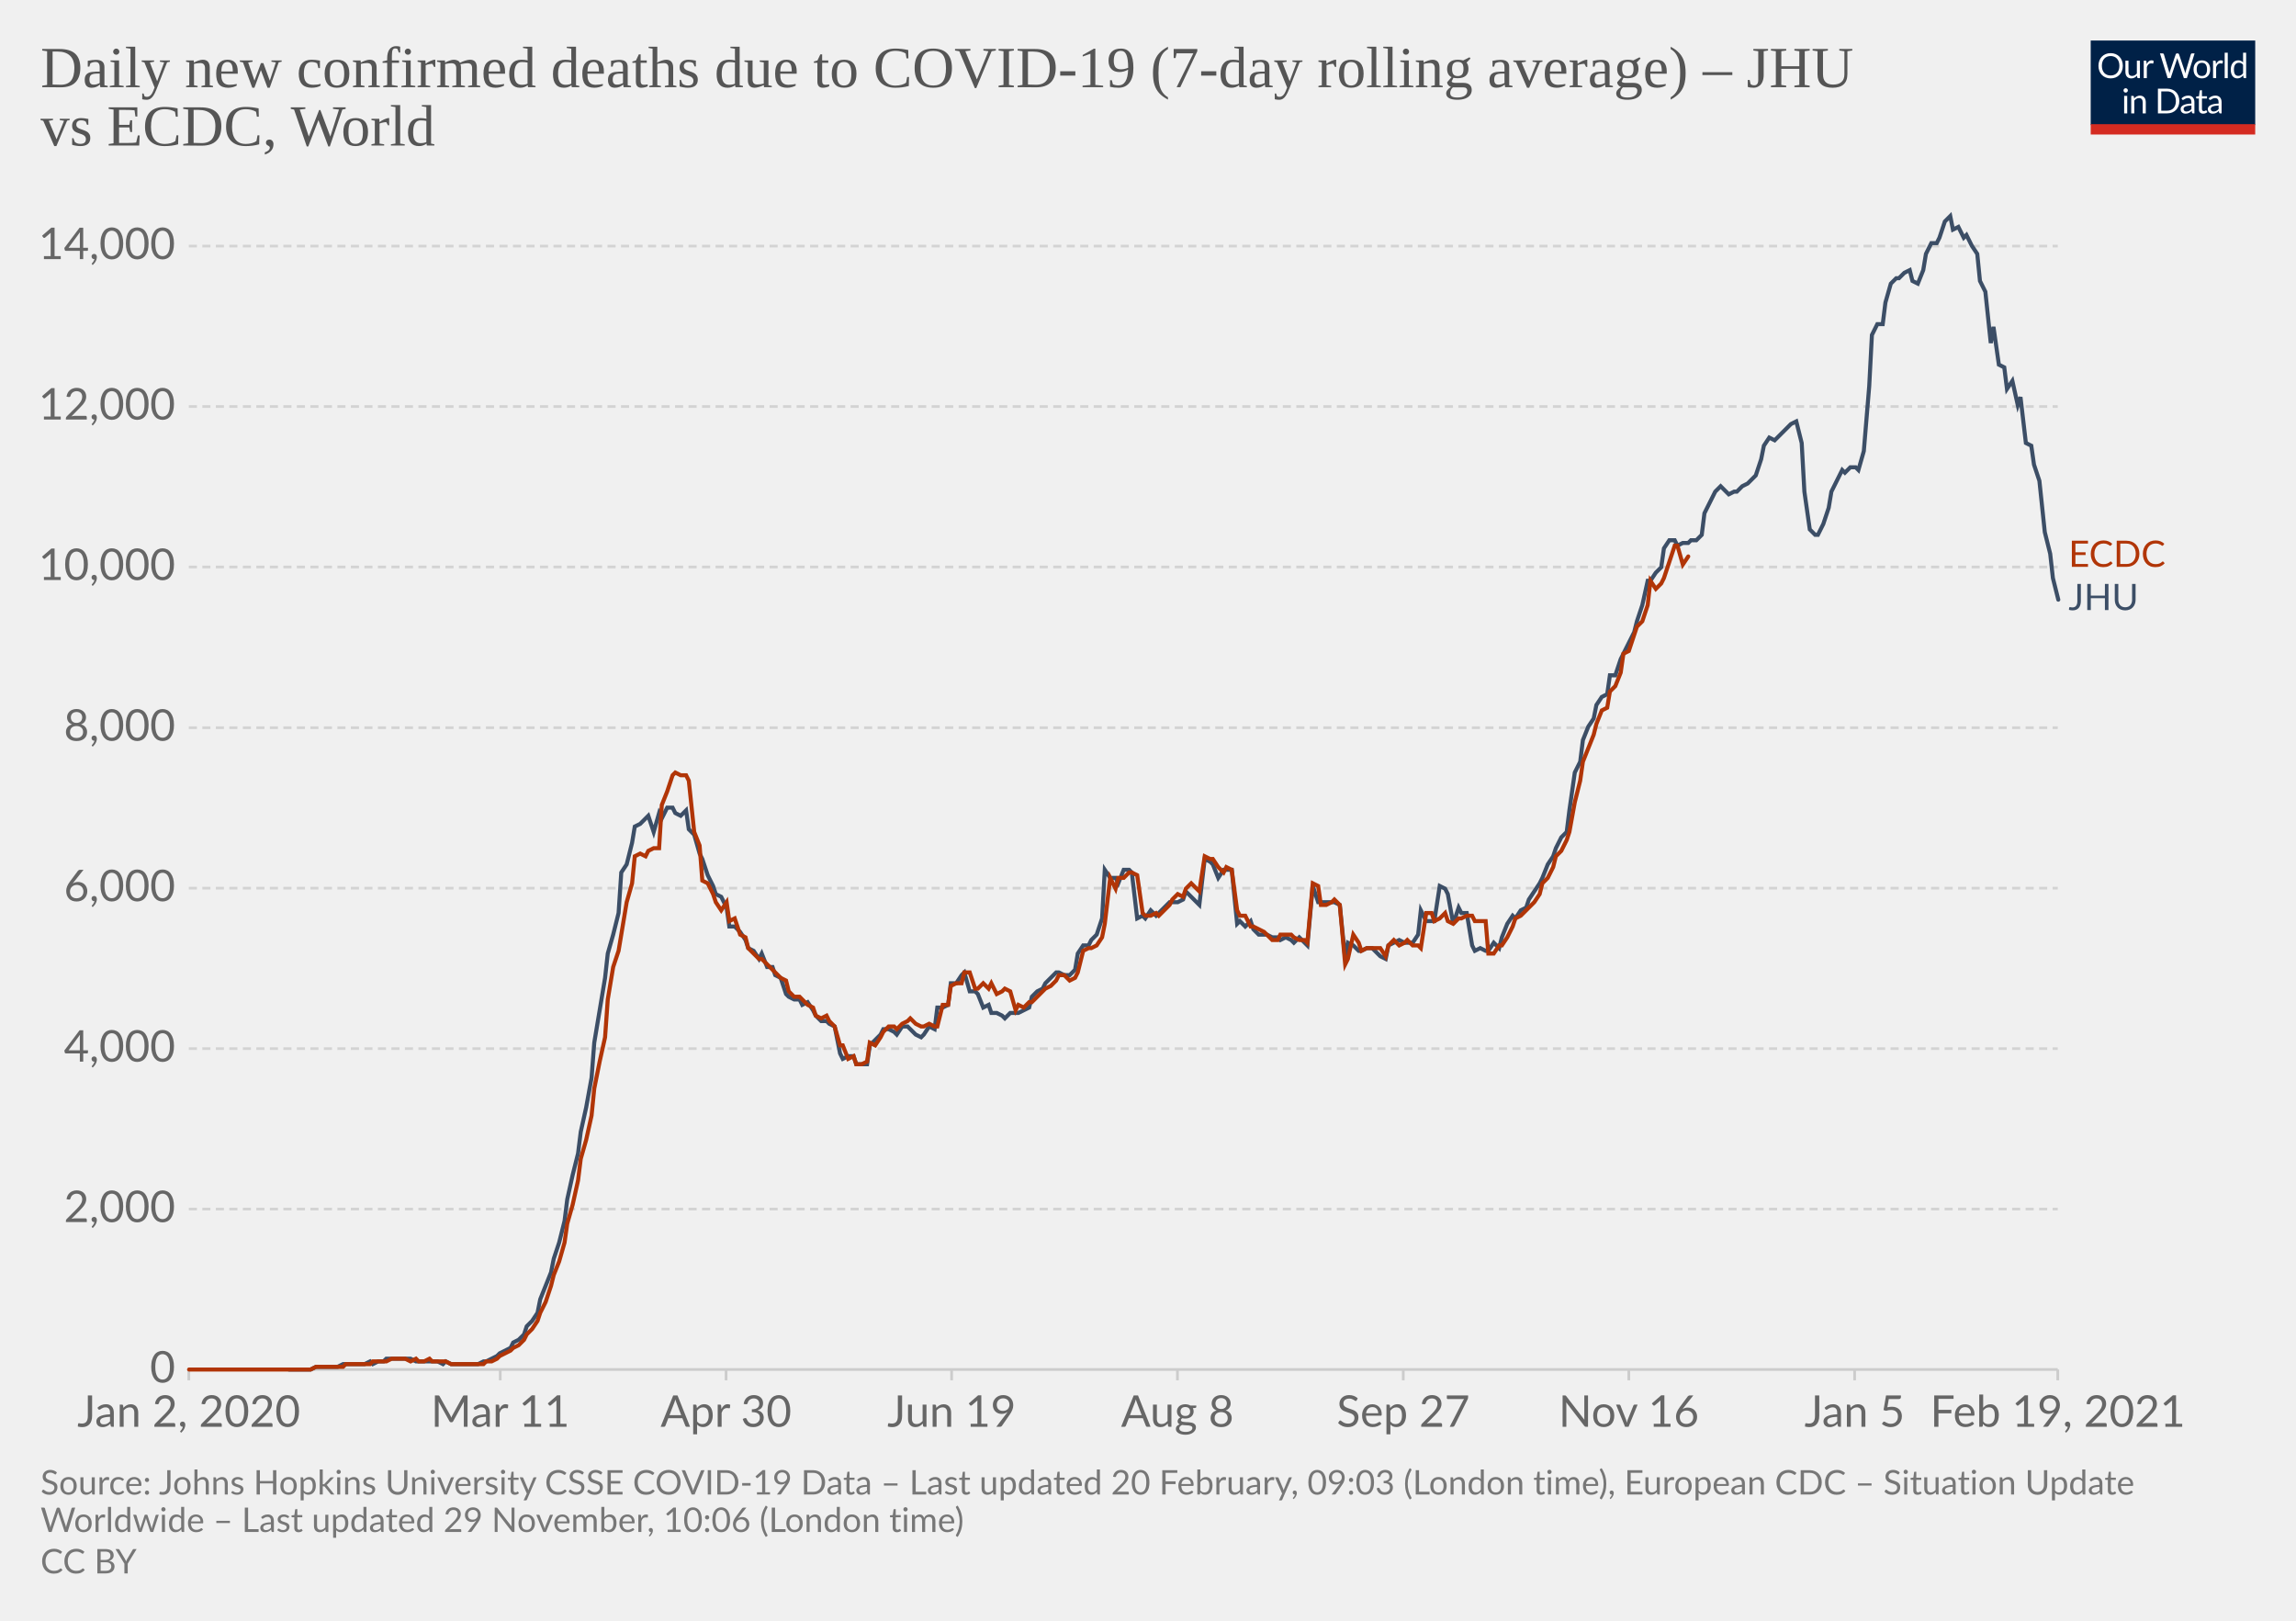
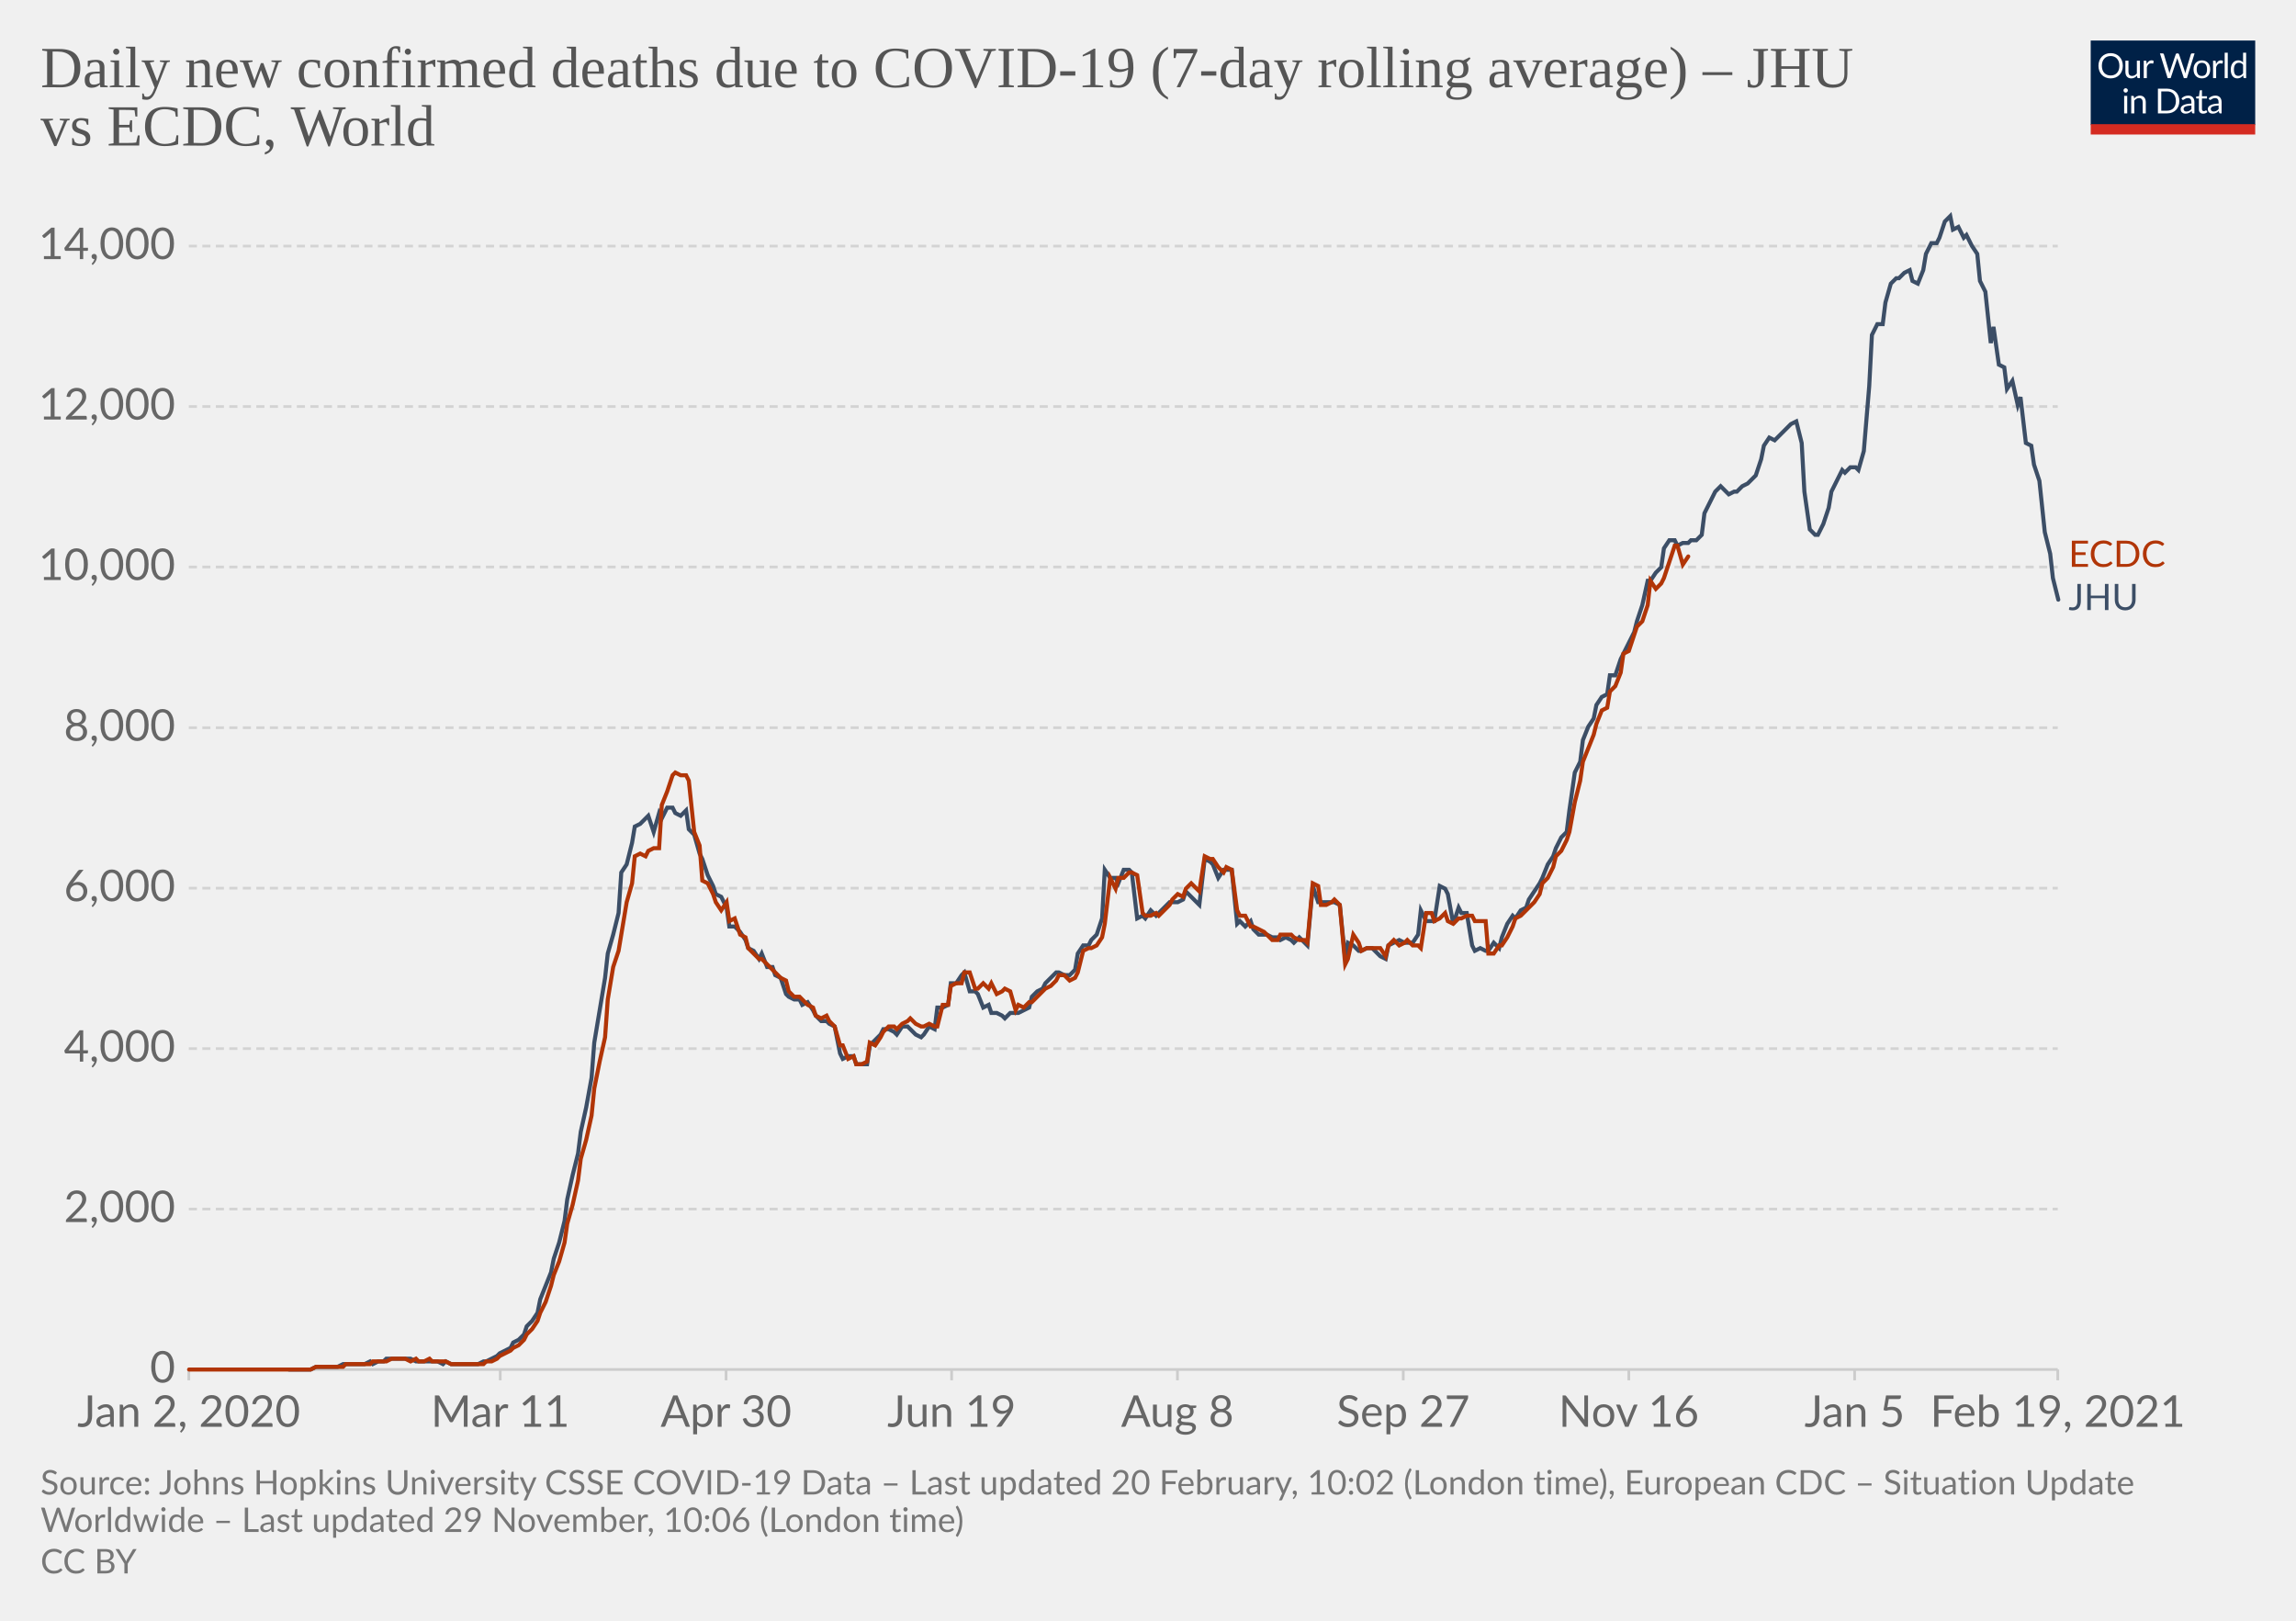
<svg xmlns="http://www.w3.org/2000/svg" version="1.1" style="background-color:#fff;-webkit-font-smoothing:antialiased" width="850" height="600" viewBox="0 0 850 600" font-family="Lato,'Helvetica Neue',Helvetica,Arial,sans-serif" font-size="18" text-rendering="optimizeLegibility">
  <g class="HeaderView">
    <g transform="matrix(.29 0 0 .29 774 15)">
      <svg width="210" height="120" viewBox="0 0 210 120" fill="none">
        <g clip-path="url(#clip0)">
          <path d="M0 0h210v107.89H0V0z" fill="#002147" />
          <path d="M40.98 32.25c0 2.36-.38 4.53-1.12 6.51a14.26 14.26 0 01-8.1 8.4c-1.9.78-4.02 1.17-6.34 1.17a16.6 16.6 0 01-6.33-1.17 14.31 14.31 0 01-8.08-8.4 18.29 18.29 0 01-1.12-6.51c0-2.36.38-4.53 1.12-6.5.75-1.97 1.8-3.67 3.17-5.1a14.32 14.32 0 014.9-3.34c1.92-.8 4.03-1.19 6.34-1.19 2.32 0 4.43.4 6.34 1.19 1.92.8 3.56 1.9 4.93 3.34a14.87 14.87 0 013.17 5.1 18.1 18.1 0 011.12 6.5zm-4.38 0c0-1.94-.26-3.68-.8-5.22a10.91 10.91 0 00-2.24-3.89 9.68 9.68 0 00-3.52-2.46 11.95 11.95 0 00-4.62-.86c-1.68 0-3.21.28-4.6.86a9.88 9.88 0 00-3.54 2.46 10.91 10.91 0 00-2.24 3.9c-.53 1.53-.8 3.27-.8 5.2 0 1.94.27 3.68.8 5.22a11.17 11.17 0 002.24 3.9 10.01 10.01 0 003.55 2.44c1.38.56 2.9.83 4.6.83s3.24-.27 4.61-.83a9.8 9.8 0 003.52-2.44 11.17 11.17 0 002.25-3.9c.53-1.54.8-3.28.8-5.21zm26.22-6.54V48H60.5c-.56 0-.9-.27-1.05-.81l-.31-2.4a12.45 12.45 0 01-3.26 2.6c-1.2.64-2.58.96-4.13.96-1.22 0-2.3-.2-3.24-.6a6.52 6.52 0 01-2.33-1.7 7.37 7.37 0 01-1.43-2.67c-.3-1.04-.46-2.2-.46-3.45V25.7h3.91v14.22c0 1.68.38 2.99 1.15 3.91.77.93 1.96 1.39 3.54 1.39 1.16 0 2.24-.27 3.23-.82a10.42 10.42 0 002.8-2.28V25.7h3.91zm8.61 4.47a9.94 9.94 0 012.6-3.56 5.64 5.64 0 013.76-1.3c.47 0 .92.05 1.34.15.44.1.83.27 1.17.49l-.3 2.92c-.09.37-.3.55-.66.55-.2 0-.5-.04-.9-.13a6.21 6.21 0 00-3.24.18 4.23 4.23 0 00-1.47.92c-.42.4-.81.9-1.17 1.5-.33.58-.64 1.26-.92 2.02V48H67.7V25.71h2.25c.42 0 .72.08.88.25.16.16.27.44.33.83l.26 3.39zm61.16-13.7L122.75 48h-3.82l-7.99-24.05a21.95 21.95 0 01-.42-1.58 38.36 38.36 0 01-.44 1.58L102.05 48h-3.83L88.4 16.47h3.54c.38 0 .7.1.95.29.26.2.43.43.5.73l6.52 21.9.28 1.28.29 1.46.3-1.46.38-1.27 7.41-21.91c.1-.25.26-.48.51-.69.27-.22.58-.33.95-.33h1.23c.38 0 .69.1.92.29a1.77 1.77 0 01.53.73l7.4 21.9a28.4 28.4 0 01.68 2.62 29.52 29.52 0 01.52-2.61l6.54-21.91a1.31 1.31 0 01.48-.7c.27-.21.58-.32.95-.32h3.32zm9.35 8.88c1.63 0 3.1.27 4.4.82a9.43 9.43 0 015.46 5.94c.5 1.4.74 2.98.74 4.73 0 1.76-.25 3.34-.74 4.75a9.43 9.43 0 01-5.46 5.92c-1.3.52-2.77.79-4.4.79-1.64 0-3.12-.27-4.44-.8a9.42 9.42 0 01-3.35-2.3c-.92-1-1.63-2.2-2.13-3.61-.49-1.41-.73-3-.73-4.75s.24-3.33.73-4.73c.5-1.43 1.2-2.64 2.13-3.63a9.4 9.4 0 013.35-2.31c1.32-.55 2.8-.82 4.44-.82zm0 19.89c2.2 0 3.84-.73 4.93-2.2 1.08-1.48 1.63-3.54 1.63-6.18 0-2.66-.55-4.72-1.63-6.2-1.09-1.49-2.73-2.23-4.93-2.23-1.12 0-2.09.2-2.93.57a5.71 5.71 0 00-2.06 1.65 7.5 7.5 0 00-1.24 2.67c-.26 1.04-.4 2.22-.4 3.54 0 2.64.55 4.7 1.64 6.18 1.1 1.47 2.76 2.2 4.99 2.2zm17.97-15.07a9.94 9.94 0 012.6-3.56 5.64 5.64 0 013.76-1.3c.47 0 .91.05 1.34.15.44.1.83.27 1.16.49l-.28 2.92c-.09.37-.31.55-.66.55-.2 0-.5-.04-.9-.13a6.2 6.2 0 00-3.24.18 4.23 4.23 0 00-1.47.92c-.43.4-.82.9-1.17 1.5a13.1 13.1 0 00-.92 2.02V48h-3.94V25.71h2.24c.43 0 .72.08.88.25.17.16.28.44.33.83l.27 3.39zm15.04-14.59V48h-3.92V15.6h3.92zm19.55 15.43a6.22 6.22 0 00-2.38-2.05 6.7 6.7 0 00-2.86-.6c-2.07 0-3.66.75-4.77 2.23-1.12 1.48-1.68 3.6-1.68 6.33 0 1.46.13 2.7.38 3.74a7.29 7.29 0 001.1 2.56 4.35 4.35 0 001.78 1.45c.7.3 1.5.46 2.4.46 1.29 0 2.41-.3 3.36-.88a9.6 9.6 0 002.67-2.49V31.02zm3.91-15.43V48h-2.33c-.56 0-.9-.27-1.06-.81l-.35-2.71a12.13 12.13 0 01-3.25 2.77 8.28 8.28 0 01-4.23 1.06 7.31 7.31 0 01-6.14-2.9c-.73-.96-1.3-2.15-1.69-3.57a18.35 18.35 0 01.07-9.48 11.29 11.29 0 011.89-3.7 8.7 8.7 0 017.06-3.34 7.96 7.96 0 016.12 2.62V15.59h3.91zM46.61 70.71V93H42.7V70.71h3.91zm.84-7c0 .39-.08.75-.24 1.09a2.81 2.81 0 01-1.52 1.47 2.67 2.67 0 01-2.16 0 2.9 2.9 0 01-1.45-1.47 2.67 2.67 0 010-2.16c.15-.35.35-.65.6-.9.25-.27.53-.47.85-.62a2.67 2.67 0 012.16 0c.35.15.65.35.9.62.27.25.47.55.62.9.16.34.24.7.24 1.08zm7.97 10.24c.49-.54 1-1.04 1.54-1.48a9.85 9.85 0 013.66-1.84 8.96 8.96 0 015.43.35c.94.4 1.72.97 2.33 1.71a7.36 7.36 0 011.43 2.67c.32 1.04.49 2.19.49 3.45V93h-3.94V78.81c0-1.69-.4-3-1.17-3.92-.76-.93-1.93-1.4-3.5-1.4a6.6 6.6 0 00-3.25.83c-1 .56-1.92 1.31-2.77 2.27V93h-3.94V70.71h2.35c.56 0 .9.28 1.04.82l.3 2.42zm57.7 3.3c0 2.36-.37 4.5-1.11 6.44a14.3 14.3 0 01-3.17 4.98 14.1 14.1 0 01-4.93 3.2c-1.9.76-4.02 1.13-6.33 1.13H85.8V61.47h11.77c2.31 0 4.42.39 6.33 1.15a13.8 13.8 0 018.1 8.18 17.75 17.75 0 011.12 6.45zm-4.37 0c0-1.94-.26-3.67-.8-5.2a10.94 10.94 0 00-2.23-3.87 9.57 9.57 0 00-3.53-2.42 12.23 12.23 0 00-4.61-.83h-7.5v24.62h7.5c1.7 0 3.24-.28 4.61-.84a9.7 9.7 0 003.53-2.4 10.94 10.94 0 002.24-3.87c.53-1.53.8-3.26.8-5.2zm19.8 5.72c-1.8.06-3.34.2-4.62.44-1.26.22-2.3.51-3.1.88-.8.36-1.37.8-1.74 1.3-.35.5-.53 1.05-.53 1.67 0 .58.1 1.1.3 1.52a3 3 0 00.76 1.05c.34.27.73.46 1.17.6a6.13 6.13 0 001.45.17 7.28 7.28 0 003.5-.81 11.95 11.95 0 002.82-2.2v-4.62zm-12.65-9.11a12.73 12.73 0 013.98-2.66c1.43-.59 3-.88 4.73-.88 1.25 0 2.36.2 3.33.61a6.81 6.81 0 013.94 4.38c.33 1.04.5 2.19.5 3.43V93h-1.74a1.8 1.8 0 01-.88-.18c-.2-.13-.36-.38-.48-.74l-.44-2.12-1.72 1.46a9.48 9.48 0 01-3.74 1.7c-.69.15-1.46.23-2.3.23-.87 0-1.69-.12-2.45-.35a5.34 5.34 0 01-3.34-2.93 6.64 6.64 0 01-.49-2.64c0-.88.25-1.72.73-2.53a6.33 6.33 0 012.35-2.17c1.09-.63 2.5-1.15 4.25-1.54 1.75-.41 3.89-.65 6.42-.7v-1.75c0-1.73-.37-3.03-1.12-3.91-.75-.9-1.84-1.34-3.28-1.34-.97 0-1.78.12-2.44.37-.64.23-1.2.5-1.7.81l-1.23.82c-.33.23-.67.35-1 .35-.27 0-.5-.07-.69-.2a2.1 2.1 0 01-.48-.53l-.7-1.25zm27.67 19.5c-1.76 0-3.12-.5-4.07-1.48-.94-.98-1.41-2.4-1.41-4.25V74h-2.68a.9.9 0 01-.6-.2c-.16-.14-.24-.36-.24-.66v-1.56l3.65-.46.9-6.89a.9.9 0 01.29-.52.88.88 0 01.62-.22H142v7.67h6.44V74H142v13.38c0 .94.22 1.63.68 2.09.45.45 1.04.68 1.76.68a3.21 3.21 0 001.85-.53l.55-.35c.16-.12.3-.18.41-.18.2 0 .4.13.55.38l1.15 1.87a7.45 7.45 0 01-2.44 1.5 8.53 8.53 0 01-2.95.52zm19.68-10.4c-1.8.07-3.34.21-4.62.45-1.26.22-2.3.51-3.1.88-.8.36-1.37.8-1.74 1.3-.35.5-.53 1.05-.53 1.67 0 .58.1 1.1.3 1.52a2.9 2.9 0 00.76 1.05c.34.27.73.46 1.17.6a6.13 6.13 0 001.45.17 7.3 7.3 0 003.5-.81 12.04 12.04 0 002.82-2.2v-4.62zm-12.65-9.1a12.72 12.72 0 013.99-2.66c1.42-.59 3-.88 4.72-.88 1.25 0 2.36.2 3.33.61a6.81 6.81 0 013.94 4.38c.33 1.04.5 2.19.5 3.43V93h-1.74a1.8 1.8 0 01-.88-.18c-.2-.13-.36-.38-.48-.74l-.44-2.12-1.72 1.46a9.48 9.48 0 01-3.74 1.7c-.69.15-1.46.23-2.3.23-.87 0-1.69-.12-2.45-.35a5.33 5.33 0 01-3.34-2.93 6.62 6.62 0 01-.49-2.64c0-.88.25-1.72.73-2.53a6.33 6.33 0 012.35-2.17c1.09-.63 2.5-1.15 4.25-1.54a31.2 31.2 0 016.42-.7v-1.75c0-1.73-.37-3.03-1.12-3.91-.75-.9-1.84-1.34-3.28-1.34-.97 0-1.78.12-2.44.37-.64.23-1.2.5-1.7.81l-1.22.82c-.34.23-.68.35-1.02.35-.26 0-.49-.07-.68-.2a1.88 1.88 0 01-.48-.53l-.7-1.25zM40.98 32.25c0 2.36-.38 4.53-1.12 6.51a14.26 14.26 0 01-8.1 8.4c-1.9.78-4.02 1.17-6.34 1.17a16.6 16.6 0 01-6.33-1.17 14.31 14.31 0 01-8.08-8.4 18.29 18.29 0 01-1.12-6.51c0-2.36.38-4.53 1.12-6.5.75-1.97 1.8-3.67 3.17-5.1a14.32 14.32 0 014.9-3.34c1.92-.8 4.03-1.19 6.34-1.19 2.32 0 4.43.4 6.34 1.19 1.92.8 3.56 1.9 4.93 3.34a14.87 14.87 0 013.17 5.1 18.1 18.1 0 011.12 6.5zm-4.38 0c0-1.94-.26-3.68-.8-5.22a10.91 10.91 0 00-2.24-3.89 9.68 9.68 0 00-3.52-2.46 11.95 11.95 0 00-4.62-.86c-1.68 0-3.21.28-4.6.86a9.88 9.88 0 00-3.54 2.46 10.91 10.91 0 00-2.24 3.9c-.53 1.53-.8 3.27-.8 5.2 0 1.94.27 3.68.8 5.22a11.17 11.17 0 002.24 3.9 10.01 10.01 0 003.55 2.44c1.38.56 2.9.83 4.6.83s3.24-.27 4.61-.83a9.8 9.8 0 003.52-2.44 11.17 11.17 0 002.25-3.9c.53-1.54.8-3.28.8-5.21zm26.22-6.54V48H60.5c-.56 0-.9-.27-1.05-.81l-.31-2.4a12.45 12.45 0 01-3.26 2.6c-1.2.64-2.58.96-4.13.96-1.22 0-2.3-.2-3.24-.6a6.52 6.52 0 01-2.33-1.7 7.37 7.37 0 01-1.43-2.67c-.3-1.04-.46-2.2-.46-3.45V25.7h3.91v14.22c0 1.68.38 2.99 1.15 3.91.77.93 1.96 1.39 3.54 1.39 1.16 0 2.24-.27 3.23-.82a10.42 10.42 0 002.8-2.28V25.7h3.91zm8.61 4.47a9.94 9.94 0 012.6-3.56 5.64 5.64 0 013.76-1.3c.47 0 .92.05 1.34.15.44.1.83.27 1.17.49l-.3 2.92c-.09.37-.3.55-.66.55-.2 0-.5-.04-.9-.13a6.21 6.21 0 00-3.24.18 4.23 4.23 0 00-1.47.92c-.42.4-.81.9-1.17 1.5-.33.58-.64 1.26-.92 2.02V48H67.7V25.71h2.25c.42 0 .72.08.88.25.16.16.27.44.33.83l.26 3.39zm61.16-13.7L122.75 48h-3.82l-7.99-24.05a21.95 21.95 0 01-.42-1.58 38.36 38.36 0 01-.44 1.58L102.05 48h-3.83L88.4 16.47h3.54c.38 0 .7.1.95.29.26.2.43.43.5.73l6.52 21.9.28 1.28.29 1.46.3-1.46.38-1.27 7.41-21.91c.1-.25.26-.48.51-.69.27-.22.58-.33.95-.33h1.23c.38 0 .69.1.92.29a1.77 1.77 0 01.53.73l7.4 21.9a28.4 28.4 0 01.68 2.62 29.52 29.52 0 01.52-2.61l6.54-21.91a1.31 1.31 0 01.48-.7c.27-.21.58-.32.95-.32h3.32zm9.35 8.88c1.63 0 3.1.27 4.4.82a9.43 9.43 0 015.46 5.94c.5 1.4.74 2.98.74 4.73 0 1.76-.25 3.34-.74 4.75a9.43 9.43 0 01-5.46 5.92c-1.3.52-2.77.79-4.4.79-1.64 0-3.12-.27-4.44-.8a9.42 9.42 0 01-3.35-2.3c-.92-1-1.63-2.2-2.13-3.61-.49-1.41-.73-3-.73-4.75s.24-3.33.73-4.73c.5-1.43 1.2-2.64 2.13-3.63a9.4 9.4 0 013.35-2.31c1.32-.55 2.8-.82 4.44-.82zm0 19.89c2.2 0 3.84-.73 4.93-2.2 1.08-1.48 1.63-3.54 1.63-6.18 0-2.66-.55-4.72-1.63-6.2-1.09-1.49-2.73-2.23-4.93-2.23-1.12 0-2.09.2-2.93.57a5.71 5.71 0 00-2.06 1.65 7.5 7.5 0 00-1.24 2.67c-.26 1.04-.4 2.22-.4 3.54 0 2.64.55 4.7 1.64 6.18 1.1 1.47 2.76 2.2 4.99 2.2zm17.97-15.07a9.94 9.94 0 012.6-3.56 5.64 5.64 0 013.76-1.3c.47 0 .91.05 1.34.15.44.1.83.27 1.16.49l-.28 2.92c-.09.37-.31.55-.66.55-.2 0-.5-.04-.9-.13a6.2 6.2 0 00-3.24.18 4.23 4.23 0 00-1.47.92c-.43.4-.82.9-1.17 1.5a13.1 13.1 0 00-.92 2.02V48h-3.94V25.71h2.24c.43 0 .72.08.88.25.17.16.28.44.33.83l.27 3.39zm15.04-14.59V48h-3.92V15.6h3.92zm19.55 15.43a6.22 6.22 0 00-2.38-2.05 6.7 6.7 0 00-2.86-.6c-2.07 0-3.66.75-4.77 2.23-1.12 1.48-1.68 3.6-1.68 6.33 0 1.46.13 2.7.38 3.74a7.29 7.29 0 001.1 2.56 4.35 4.35 0 001.78 1.45c.7.3 1.5.46 2.4.46 1.29 0 2.41-.3 3.36-.88a9.6 9.6 0 002.67-2.49V31.02zm3.91-15.43V48h-2.33c-.56 0-.9-.27-1.06-.81l-.35-2.71a12.13 12.13 0 01-3.25 2.77 8.28 8.28 0 01-4.23 1.06 7.31 7.31 0 01-6.14-2.9c-.73-.96-1.3-2.15-1.69-3.57a18.35 18.35 0 01.07-9.48 11.29 11.29 0 011.89-3.7 8.7 8.7 0 017.06-3.34 7.96 7.96 0 016.12 2.62V15.59h3.91zM46.61 70.71V93H42.7V70.71h3.91zm.84-7c0 .39-.08.75-.24 1.09a2.81 2.81 0 01-1.52 1.47 2.67 2.67 0 01-2.16 0 2.9 2.9 0 01-1.45-1.47 2.67 2.67 0 010-2.16c.15-.35.35-.65.6-.9.25-.27.53-.47.85-.62a2.67 2.67 0 012.16 0c.35.15.65.35.9.62.27.25.47.55.62.9.16.34.24.7.24 1.08zm7.97 10.24c.49-.54 1-1.04 1.54-1.48a9.85 9.85 0 013.66-1.84 8.96 8.96 0 015.43.35c.94.4 1.72.97 2.33 1.71a7.36 7.36 0 011.43 2.67c.32 1.04.49 2.19.49 3.45V93h-3.94V78.81c0-1.69-.4-3-1.17-3.92-.76-.93-1.93-1.4-3.5-1.4a6.6 6.6 0 00-3.25.83c-1 .56-1.92 1.31-2.77 2.27V93h-3.94V70.71h2.35c.56 0 .9.28 1.04.82l.3 2.42zm57.7 3.3c0 2.36-.37 4.5-1.11 6.44a14.3 14.3 0 01-3.17 4.98 14.1 14.1 0 01-4.93 3.2c-1.9.76-4.02 1.13-6.33 1.13H85.8V61.47h11.77c2.31 0 4.42.39 6.33 1.15a13.8 13.8 0 018.1 8.18 17.75 17.75 0 011.12 6.45zm-4.37 0c0-1.94-.26-3.67-.8-5.2a10.94 10.94 0 00-2.23-3.87 9.57 9.57 0 00-3.53-2.42 12.23 12.23 0 00-4.61-.83h-7.5v24.62h7.5c1.7 0 3.24-.28 4.61-.84a9.7 9.7 0 003.53-2.4 10.94 10.94 0 002.24-3.87c.53-1.53.8-3.26.8-5.2zm19.8 5.72c-1.8.06-3.34.2-4.62.44-1.26.22-2.3.51-3.1.88-.8.36-1.37.8-1.74 1.3-.35.5-.53 1.05-.53 1.67 0 .58.1 1.1.3 1.52a3 3 0 00.76 1.05c.34.27.73.46 1.17.6a6.13 6.13 0 001.45.17 7.28 7.28 0 003.5-.81 11.95 11.95 0 002.82-2.2v-4.62zm-12.65-9.11a12.73 12.73 0 013.98-2.66c1.43-.59 3-.88 4.73-.88 1.25 0 2.36.2 3.33.61a6.81 6.81 0 013.94 4.38c.33 1.04.5 2.19.5 3.43V93h-1.74a1.8 1.8 0 01-.88-.18c-.2-.13-.36-.38-.48-.74l-.44-2.12-1.72 1.46a9.48 9.48 0 01-3.74 1.7c-.69.15-1.46.23-2.3.23-.87 0-1.69-.12-2.45-.35a5.34 5.34 0 01-3.34-2.93 6.64 6.64 0 01-.49-2.64c0-.88.25-1.72.73-2.53a6.33 6.33 0 012.35-2.17c1.09-.63 2.5-1.15 4.25-1.54 1.75-.41 3.89-.65 6.42-.7v-1.75c0-1.73-.37-3.03-1.12-3.91-.75-.9-1.84-1.34-3.28-1.34-.97 0-1.78.12-2.44.37-.64.23-1.2.5-1.7.81l-1.23.82c-.33.23-.67.35-1 .35-.27 0-.5-.07-.69-.2a2.1 2.1 0 01-.48-.53l-.7-1.25zm27.67 19.5c-1.76 0-3.12-.5-4.07-1.48-.94-.98-1.41-2.4-1.41-4.25V74h-2.68a.9.9 0 01-.6-.2c-.16-.14-.24-.36-.24-.66v-1.56l3.65-.46.9-6.89a.9.9 0 01.29-.52.88.88 0 01.62-.22H142v7.67h6.44V74H142v13.38c0 .94.22 1.63.68 2.09.45.45 1.04.68 1.76.68a3.21 3.21 0 001.85-.53l.55-.35c.16-.12.3-.18.41-.18.2 0 .4.13.55.38l1.15 1.87a7.45 7.45 0 01-2.44 1.5 8.53 8.53 0 01-2.95.52zm19.68-10.4c-1.8.07-3.34.21-4.62.45-1.26.22-2.3.51-3.1.88-.8.36-1.37.8-1.74 1.3-.35.5-.53 1.05-.53 1.67 0 .58.1 1.1.3 1.52a2.9 2.9 0 00.76 1.05c.34.27.73.46 1.17.6a6.13 6.13 0 001.45.17 7.3 7.3 0 003.5-.81 12.04 12.04 0 002.82-2.2v-4.62zm-12.65-9.1a12.72 12.72 0 013.99-2.66c1.42-.59 3-.88 4.72-.88 1.25 0 2.36.2 3.33.61a6.81 6.81 0 013.94 4.38c.33 1.04.5 2.19.5 3.43V93h-1.74a1.8 1.8 0 01-.88-.18c-.2-.13-.36-.38-.48-.74l-.44-2.12-1.72 1.46a9.48 9.48 0 01-3.74 1.7c-.69.15-1.46.23-2.3.23-.87 0-1.69-.12-2.45-.35a5.33 5.33 0 01-3.34-2.93 6.62 6.62 0 01-.49-2.64c0-.88.25-1.72.73-2.53a6.33 6.33 0 012.35-2.17c1.09-.63 2.5-1.15 4.25-1.54a31.2 31.2 0 016.42-.7v-1.75c0-1.73-.37-3.03-1.12-3.91-.75-.9-1.84-1.34-3.28-1.34-.97 0-1.78.12-2.44.37-.64.23-1.2.5-1.7.81l-1.22.82c-.34.23-.68.35-1.02.35-.26 0-.49-.07-.68-.2a1.88 1.88 0 01-.48-.53l-.7-1.25zM40.98 32.25c0 2.36-.38 4.53-1.12 6.51a14.26 14.26 0 01-8.1 8.4c-1.9.78-4.02 1.17-6.34 1.17a16.6 16.6 0 01-6.33-1.17 14.31 14.31 0 01-8.08-8.4 18.29 18.29 0 01-1.12-6.51c0-2.36.38-4.53 1.12-6.5.75-1.97 1.8-3.67 3.17-5.1a14.32 14.32 0 014.9-3.34c1.92-.8 4.03-1.19 6.34-1.19 2.32 0 4.43.4 6.34 1.19 1.92.8 3.56 1.9 4.93 3.34a14.87 14.87 0 013.17 5.1 18.1 18.1 0 011.12 6.5zm-4.38 0c0-1.94-.26-3.68-.8-5.22a10.91 10.91 0 00-2.24-3.89 9.68 9.68 0 00-3.52-2.46 11.95 11.95 0 00-4.62-.86c-1.68 0-3.21.28-4.6.86a9.88 9.88 0 00-3.54 2.46 10.91 10.91 0 00-2.24 3.9c-.53 1.53-.8 3.27-.8 5.2 0 1.94.27 3.68.8 5.22a11.17 11.17 0 002.24 3.9 10.01 10.01 0 003.55 2.44c1.38.56 2.9.83 4.6.83s3.24-.27 4.61-.83a9.8 9.8 0 003.52-2.44 11.17 11.17 0 002.25-3.9c.53-1.54.8-3.28.8-5.21zm26.22-6.54V48H60.5c-.56 0-.9-.27-1.05-.81l-.31-2.4a12.45 12.45 0 01-3.26 2.6c-1.2.64-2.58.96-4.13.96-1.22 0-2.3-.2-3.24-.6a6.52 6.52 0 01-2.33-1.7 7.37 7.37 0 01-1.43-2.67c-.3-1.04-.46-2.2-.46-3.45V25.7h3.91v14.22c0 1.68.38 2.99 1.15 3.91.77.93 1.96 1.39 3.54 1.39 1.16 0 2.24-.27 3.23-.82a10.42 10.42 0 002.8-2.28V25.7h3.91zm8.61 4.47a9.94 9.94 0 012.6-3.56 5.64 5.64 0 013.76-1.3c.47 0 .92.05 1.34.15.44.1.83.27 1.17.49l-.3 2.92c-.09.37-.3.55-.66.55-.2 0-.5-.04-.9-.13a6.21 6.21 0 00-3.24.18 4.23 4.23 0 00-1.47.92c-.42.4-.81.9-1.17 1.5-.33.58-.64 1.26-.92 2.02V48H67.7V25.71h2.25c.42 0 .72.08.88.25.16.16.27.44.33.83l.26 3.39zm61.16-13.7L122.75 48h-3.82l-7.99-24.05a21.95 21.95 0 01-.42-1.58 38.36 38.36 0 01-.44 1.58L102.05 48h-3.83L88.4 16.47h3.54c.38 0 .7.1.95.29.26.2.43.43.5.73l6.52 21.9.28 1.28.29 1.46.3-1.46.38-1.27 7.41-21.91c.1-.25.26-.48.51-.69.27-.22.58-.33.95-.33h1.23c.38 0 .69.1.92.29a1.77 1.77 0 01.53.73l7.4 21.9a28.4 28.4 0 01.68 2.62 29.52 29.52 0 01.52-2.61l6.54-21.91a1.31 1.31 0 01.48-.7c.27-.21.58-.32.95-.32h3.32zm9.35 8.88c1.63 0 3.1.27 4.4.82a9.43 9.43 0 015.46 5.94c.5 1.4.74 2.98.74 4.73 0 1.76-.25 3.34-.74 4.75a9.43 9.43 0 01-5.46 5.92c-1.3.52-2.77.79-4.4.79-1.64 0-3.12-.27-4.44-.8a9.42 9.42 0 01-3.35-2.3c-.92-1-1.63-2.2-2.13-3.61-.49-1.41-.73-3-.73-4.75s.24-3.33.73-4.73c.5-1.43 1.2-2.64 2.13-3.63a9.4 9.4 0 013.35-2.31c1.32-.55 2.8-.82 4.44-.82zm0 19.89c2.2 0 3.84-.73 4.93-2.2 1.08-1.48 1.63-3.54 1.63-6.18 0-2.66-.55-4.72-1.63-6.2-1.09-1.49-2.73-2.23-4.93-2.23-1.12 0-2.09.2-2.93.57a5.71 5.71 0 00-2.06 1.65 7.5 7.5 0 00-1.24 2.67c-.26 1.04-.4 2.22-.4 3.54 0 2.64.55 4.7 1.64 6.18 1.1 1.47 2.76 2.2 4.99 2.2zm17.97-15.07a9.94 9.94 0 012.6-3.56 5.64 5.64 0 013.76-1.3c.47 0 .91.05 1.34.15.44.1.83.27 1.16.49l-.28 2.92c-.09.37-.31.55-.66.55-.2 0-.5-.04-.9-.13a6.2 6.2 0 00-3.24.18 4.23 4.23 0 00-1.47.92c-.43.4-.82.9-1.17 1.5a13.1 13.1 0 00-.92 2.02V48h-3.94V25.71h2.24c.43 0 .72.08.88.25.17.16.28.44.33.83l.27 3.39zm15.04-14.59V48h-3.92V15.6h3.92zm19.55 15.43a6.22 6.22 0 00-2.38-2.05 6.7 6.7 0 00-2.86-.6c-2.07 0-3.66.75-4.77 2.23-1.12 1.48-1.68 3.6-1.68 6.33 0 1.46.13 2.7.38 3.74a7.29 7.29 0 001.1 2.56 4.35 4.35 0 001.78 1.45c.7.3 1.5.46 2.4.46 1.29 0 2.41-.3 3.36-.88a9.6 9.6 0 002.67-2.49V31.02zm3.91-15.43V48h-2.33c-.56 0-.9-.27-1.06-.81l-.35-2.71a12.13 12.13 0 01-3.25 2.77 8.28 8.28 0 01-4.23 1.06 7.31 7.31 0 01-6.14-2.9c-.73-.96-1.3-2.15-1.69-3.57a18.35 18.35 0 01.07-9.48 11.29 11.29 0 011.89-3.7 8.7 8.7 0 017.06-3.34 7.96 7.96 0 016.12 2.62V15.59h3.91zM46.61 70.71V93H42.7V70.71h3.91zm.84-7c0 .39-.08.75-.24 1.09a2.81 2.81 0 01-1.52 1.47 2.67 2.67 0 01-2.16 0 2.9 2.9 0 01-1.45-1.47 2.67 2.67 0 010-2.16c.15-.35.35-.65.6-.9.25-.27.53-.47.85-.62a2.67 2.67 0 012.16 0c.35.15.65.35.9.62.27.25.47.55.62.9.16.34.24.7.24 1.08zm7.97 10.24c.49-.54 1-1.04 1.54-1.48a9.85 9.85 0 013.66-1.84 8.96 8.96 0 015.43.35c.94.4 1.72.97 2.33 1.71a7.36 7.36 0 011.43 2.67c.32 1.04.49 2.19.49 3.45V93h-3.94V78.81c0-1.69-.4-3-1.17-3.92-.76-.93-1.93-1.4-3.5-1.4a6.6 6.6 0 00-3.25.83c-1 .56-1.92 1.31-2.77 2.27V93h-3.94V70.71h2.35c.56 0 .9.28 1.04.82l.3 2.42zm57.7 3.3c0 2.36-.37 4.5-1.11 6.44a14.3 14.3 0 01-3.17 4.98 14.1 14.1 0 01-4.93 3.2c-1.9.76-4.02 1.13-6.33 1.13H85.8V61.47h11.77c2.31 0 4.42.39 6.33 1.15a13.8 13.8 0 018.1 8.18 17.75 17.75 0 011.12 6.45zm-4.37 0c0-1.94-.26-3.67-.8-5.2a10.94 10.94 0 00-2.23-3.87 9.57 9.57 0 00-3.53-2.42 12.23 12.23 0 00-4.61-.83h-7.5v24.62h7.5c1.7 0 3.24-.28 4.61-.84a9.7 9.7 0 003.53-2.4 10.94 10.94 0 002.24-3.87c.53-1.53.8-3.26.8-5.2zm19.8 5.72c-1.8.06-3.34.2-4.62.44-1.26.22-2.3.51-3.1.88-.8.36-1.37.8-1.74 1.3-.35.5-.53 1.05-.53 1.67 0 .58.1 1.1.3 1.52a3 3 0 00.76 1.05c.34.27.73.46 1.17.6a6.13 6.13 0 001.45.17 7.28 7.28 0 003.5-.81 11.95 11.95 0 002.82-2.2v-4.62zm-12.65-9.11a12.73 12.73 0 013.98-2.66c1.43-.59 3-.88 4.73-.88 1.25 0 2.36.2 3.33.61a6.81 6.81 0 013.94 4.38c.33 1.04.5 2.19.5 3.43V93h-1.74a1.8 1.8 0 01-.88-.18c-.2-.13-.36-.38-.48-.74l-.44-2.12-1.72 1.46a9.48 9.48 0 01-3.74 1.7c-.69.15-1.46.23-2.3.23-.87 0-1.69-.12-2.45-.35a5.34 5.34 0 01-3.34-2.93 6.64 6.64 0 01-.49-2.64c0-.88.25-1.72.73-2.53a6.33 6.33 0 012.35-2.17c1.09-.63 2.5-1.15 4.25-1.54 1.75-.41 3.89-.65 6.42-.7v-1.75c0-1.73-.37-3.03-1.12-3.91-.75-.9-1.84-1.34-3.28-1.34-.97 0-1.78.12-2.44.37-.64.23-1.2.5-1.7.81l-1.23.82c-.33.23-.67.35-1 .35-.27 0-.5-.07-.69-.2a2.1 2.1 0 01-.48-.53l-.7-1.25zm27.67 19.5c-1.76 0-3.12-.5-4.07-1.48-.94-.98-1.41-2.4-1.41-4.25V74h-2.68a.9.9 0 01-.6-.2c-.16-.14-.24-.36-.24-.66v-1.56l3.65-.46.9-6.89a.9.9 0 01.29-.52.88.88 0 01.62-.22H142v7.67h6.44V74H142v13.38c0 .94.22 1.63.68 2.09.45.45 1.04.68 1.76.68a3.21 3.21 0 001.85-.53l.55-.35c.16-.12.3-.18.41-.18.2 0 .4.13.55.38l1.15 1.87a7.45 7.45 0 01-2.44 1.5 8.53 8.53 0 01-2.95.52zm19.68-10.4c-1.8.07-3.34.21-4.62.45-1.26.22-2.3.51-3.1.88-.8.36-1.37.8-1.74 1.3-.35.5-.53 1.05-.53 1.67 0 .58.1 1.1.3 1.52a2.9 2.9 0 00.76 1.05c.34.27.73.46 1.17.6a6.13 6.13 0 001.45.17 7.3 7.3 0 003.5-.81 12.04 12.04 0 002.82-2.2v-4.62zm-12.65-9.1a12.72 12.72 0 013.99-2.66c1.42-.59 3-.88 4.72-.88 1.25 0 2.36.2 3.33.61a6.81 6.81 0 013.94 4.38c.33 1.04.5 2.19.5 3.43V93h-1.74a1.8 1.8 0 01-.88-.18c-.2-.13-.36-.38-.48-.74l-.44-2.12-1.72 1.46a9.48 9.48 0 01-3.74 1.7c-.69.15-1.46.23-2.3.23-.87 0-1.69-.12-2.45-.35a5.33 5.33 0 01-3.34-2.93 6.62 6.62 0 01-.49-2.64c0-.88.25-1.72.73-2.53a6.33 6.33 0 012.35-2.17c1.09-.63 2.5-1.15 4.25-1.54a31.2 31.2 0 016.42-.7v-1.75c0-1.73-.37-3.03-1.12-3.91-.75-.9-1.84-1.34-3.28-1.34-.97 0-1.78.12-2.44.37-.64.23-1.2.5-1.7.81l-1.22.82c-.34.23-.68.35-1.02.35-.26 0-.49-.07-.68-.2a1.88 1.88 0 01-.48-.53l-.7-1.25z" fill="#fff" />
          <path fill="#D42B21" d="M0 106.79h210V120H0z" />
        </g>
        <defs>
          <clipPath id="clip0">
            <path fill="#fff" d="M0 0h210v120H0z" />
          </clipPath>
        </defs>
      </svg>
    </g>
    <a href="https://ourworldindata.org/grapher/daily-covid-deaths-jhu-vs-ecdc?tab=chart&amp;stackMode=absolute&amp;region=World" target="_blank" rel="noopener" font-family="&quot;Playfair Display&quot;,Georgia,&quot;Times New Roman&quot;,serif">
      <text font-size="21.6" x="15" y="32.3" fill="#555">
        <tspan x="15" y="32.28">Daily new confirmed deaths due to COVID-19 (7-day rolling average) – JHU</tspan>
        <tspan x="15" y="53.88">vs ECDC, World</tspan>
      </text>
    </a>
  </g>
  <g class="LineChart">
    <defs>
      <clipPath id="a">
        <path d="M59.9 0h830v896.4h-830z" />
      </clipPath>
    </defs>
    <g class="DualAxisView">
      <g class="HorizontalAxis">
        <path stroke="#ccc" d="M69.9 507v4M185.2 507v4M268.8 507v4M352.3 507v4M435.9 507v4M519.5 507v4M603 507v4M686.6 507v4M761.8 507v4" />
        <text x="69.9" y="528.2" fill="#666" text-anchor="middle" font-size="16.2">Jan 2, 2020</text>
        <text x="185.2" y="528.2" fill="#666" text-anchor="middle" font-size="16.2">Mar 11</text>
        <text x="268.8" y="528.2" fill="#666" text-anchor="middle" font-size="16.2">Apr 30</text>
        <text x="352.3" y="528.2" fill="#666" text-anchor="middle" font-size="16.2">Jun 19</text>
        <text x="435.9" y="528.2" fill="#666" text-anchor="middle" font-size="16.2">Aug 8</text>
        <text x="519.5" y="528.2" fill="#666" text-anchor="middle" font-size="16.2">Sep 27</text>
        <text x="603" y="528.2" fill="#666" text-anchor="middle" font-size="16.2">Nov 16</text>
        <text x="686.6" y="528.2" fill="#666" text-anchor="middle" font-size="16.2">Jan 5</text>
        <text x="761.8" y="528.2" fill="#666" text-anchor="middle" font-size="16.2">Feb 19, 2021</text>
      </g>
      <g class="VerticalAxis" fill="#666" dominant-baseline="middle" text-anchor="end" font-size="16.2">
        <text x="64.9" y="507">0</text>
        <text x="64.9" y="447.6">2,000</text>
        <text x="64.9" y="388.2">4,000</text>
        <text x="64.9" y="328.8">6,000</text>
        <text x="64.9" y="269.4">8,000</text>
        <text x="64.9" y="209.9">10,000</text>
        <text x="64.9" y="150.5">12,000</text>
        <text x="64.9" y="91.1">14,000</text>
      </g>
      <g class="AxisGridLines horizontalLines">
        <path stroke="#ccc" d="M69.9 507h691.89" />
        <path stroke="#d3d3d3" stroke-dasharray="3,2" d="M69.9 447.6h691.89M69.9 388.2h691.89M69.9 328.8h691.89M69.9 269.4h691.89M69.9 209.9h691.89M69.9 150.5h691.89M69.9 91.1h691.89" />
      </g>
    </g>
    <g clip-path="url(#a)">
      <g class="LineLabels" cursor="default">
        <g class="legendMark">
          <text font-size="13.5" x="765.8" y="209.9" fill="#B13507">
            <tspan x="765.79" y="209.85">ECDC</tspan>
          </text>
        </g>
        <g class="legendMark">
          <text font-size="13.5" x="765.8" y="225.9" fill="#3C4E66">
            <tspan x="765.79" y="225.85">JHU</tspan>
          </text>
        </g>
      </g>
      <g class="Lines">
        <g class="key-World_0">
          <path stroke="#3C4E66" stroke-linecap="round" d="M107 507h8l2-1h8l2-1h8l2-1 1 1 2-1h2l1-1h9l2 1h8l2 1 1-1 2 1h10l2-1h1l2-1 2-1 1-1 2-1 2-1 1-2 2-1 2-2 1-3 2-2 2-3 1-5 2-5 2-5 1-5 2-6 2-8 1-8 2-9 2-8 1-8 2-9 2-11 1-13 2-12 2-12 1-9 2-7 2-8 1-15 2-3 2-8 1-6 2-1 2-2 1-1 2 6 2-7 1 2 2-4h2l1 2 2 1 2-2 1 7 2 2 2 7 1 2 2 6 2 4 1 3 2 1 2 4 1 7h2l2 2 2 3 1 3 2 1 2 3 1-2 2 5h2l1 3 2 1 2 6 1 1 2 1h2l1 2 2-1 2 3 1 2 2 2h2l1 1 2 1 2 10 1 2 2-1h2l1 3h4l1-7 2-2 2-2 1-2h2l2 1 1 1 2-3h2l1 1 2 2 2 1 1-1 2-3 2 1 1-8h2l2-1 1-8h2l2-3 1-1 2 7h2l1 1 2 5 2-1 1 3h2l2 1 1 1 2-2h3l2-1 2-1 1-4 2-2 2-1 1-2 2-2 2-2h1l2 1h2l2-2 1-6 2-3h2l1-2 2-2 2-6 1-18 2 3h2l1 2 2-5h2l1 1 2 17 2-1 1 1 2-3 2 2 1-1 2-2 2-2h3l2-1 1-3 2 2 2 2 1 1 2-17 2 1 1 1 2 5 2-3h3l2 20 1-1 2 2 2-2 1 3 2 2h3l2 1h2l1 1 2-1 2 1 1 1 2-2 2 2 1 1 2-22 2 6h6l2 1 2 20 1-6 2 1 2 2h1l2-1h2l1 1 2 2 2 1 1-5 2-1 2-1 2 1h3l2-3 1-9 2 4h3l2-13 2 1 1 2 2 11 2-6 1 2h2l2 12 1 2 2-1 2 1h1l2-3 2 2 1-4 2-5 2-3 1 1 2-3 2-1 1-3 2-3 2-3 1-2 2-5 2-3 1-3 2-4 2-2 1-8 2-14 2-4 1-8 2-5 2-3 1-5 2-3 2-1 1-7h2l2-6 1-2 2-4 2-4 1-4 2-6 2-9h1l2-3 2-2 1-7 2-3h2l1 2 2-1h2l1-1h2l2-2 1-8 2-4 2-4 2-2 1 1 2 2 2-1h1l2-2 2-1 1-1 2-2 2-6 1-5 2-3 2 1 1-1 2-2 2-2 1-1 2-1 2 8 1 18 2 14 2 2h1l2-4 2-6 1-6 2-4 2-4 1 1 2-2h2l1 1 2-7 2-24 1-19 2-4h2l1-8 2-7 2-2h1l2-2 2-1 1 4 2 1 2-5 1-6 2-4h2l1-2 2-6 2-2 1 5 2-1 2 4 1-1 2 4 2 3 1 10 2 4 2 19 1-6 2 14 2 1 1 8 2-3 2 9 1-3 2 17 2 1 1 7 2 6 2 19 2 8 1 9 2 8" fill="none" stroke-width="1.5" />
        </g>
        <g class="key-World_1">
          <path stroke="#B13507" stroke-linecap="round" d="M70 507h45l2-1h10l1-1h9l1-1h5l2-1h5l2 1 2-1 1 1h2l2-1 1 1h5l2 1h12l1-1h2l2-1 1-1 2-1 2-1 1-1 2-1 2-2 1-2 2-2 2-3 1-3 2-4 2-6 1-4 2-5 2-7 1-7 2-7 2-9 1-8 2-7 2-9 1-10 2-10 2-9 1-14 2-12 2-6 1-6 2-12 2-7 1-10 2-1 2 1 1-2 2-1h2l1-16 2-5 2-6 1-1 2 1h2l1 2 2 19 2 5 1 13 2 1 2 4 1 3 2 3 2-3 1 7 2-1 2 6 2 1 1 4 2 2 2 2h1l2 2 2 2 1 1 2 2 2 1 1 4 2 2h2l1 1 2 2 2 1 1 3 2 1 2-1 1 2 2 2 2 7h1l2 5 2-1 1 3h2l2-1 1-7 2 1 2-3 1-2 2-2h2l1 1 2-2 2-1 1-1 2 2 2 1h1l2-1 2 1h1l2-8h2l1-7 2-1h2l1-4h2l2 6h1l2-2 2 2 1-2 2 4 2-1 1-1 2 1 2 7 1-2 2 1 2-2h1l2-2 2-2 1-1 2-1 2-2 1-2h2l2 2 2-1 1-2 2-8 2-1h1l2-1 2-3 1-5 2-17 2 4 1-4h2l2-2h1l2 1 2 14 1 1h2l2-1 1 1 2-2 2-2 1-2 2-2 2 1 1-3 2-2 2 2 1 1 2-13 2 1h1l2 3 2 2 1-2 2 1 2 15 1 2h2l2 4h1l2 1 2 1 1 1 2 2h2l1-2h4l1 1 2 1h2l1 1 2-22 2 1 1 7h2l2-1 1-1 2 2 2 22 1-2 2-9 2 3 1 3 2-1h5l2 3 1-4 2-2 2 2 2-1 1-1 2 2h2l1 1 2-13h2l1 3 2-1 2-2 1 3 2 1 2-2h1l2-1h2l1 2h4l1 12h2l2-3h1l2-3 2-4 1-3 2-1 2-2 1-1 2-2 2-3 1-4 2-2 2-4 1-4 2-2 2-4 1-3 2-11 2-8 1-7 2-5 2-5 1-4 2-5 2-1 1-6 2-2 2-5 1-7 2-1 2-6 1-3 2-2 2-6 1-9 2 3 2-2 1-2 2-6 2-6h1l2 7 2-3" fill="none" stroke-width="1.5" />
        </g>
      </g>
    </g>
  </g>
  <g class="SourcesFooter" fill="#777">
    <g class="clickable" fill="#777">
      <text font-size="12.6" x="15" y="553.3">
-         <tspan x="15" y="553.28">Source: Johns Hopkins University CSSE COVID-19 Data – Last updated 20 February, 09:03 (London time), European CDC – Situation Update</tspan>
+         <tspan x="15" y="553.28">Source: Johns Hopkins University CSSE COVID-19 Data – Last updated 20 February, 10:02 (London time), European CDC – Situation Update</tspan>
        <tspan x="15" y="567.14">Worldwide – Last updated 29 November, 10:06 (London time)</tspan>
      </text>
    </g>
    <text font-size="12.6" x="15" y="582.5">
      <tspan x="15" y="582.48">
        <a class="cclogo" href="http://creativecommons.org/licenses/by/4.0/deed.en_US" target="_blank" fill="#777">CC BY</a>
      </tspan>
    </text>
  </g>
</svg>
